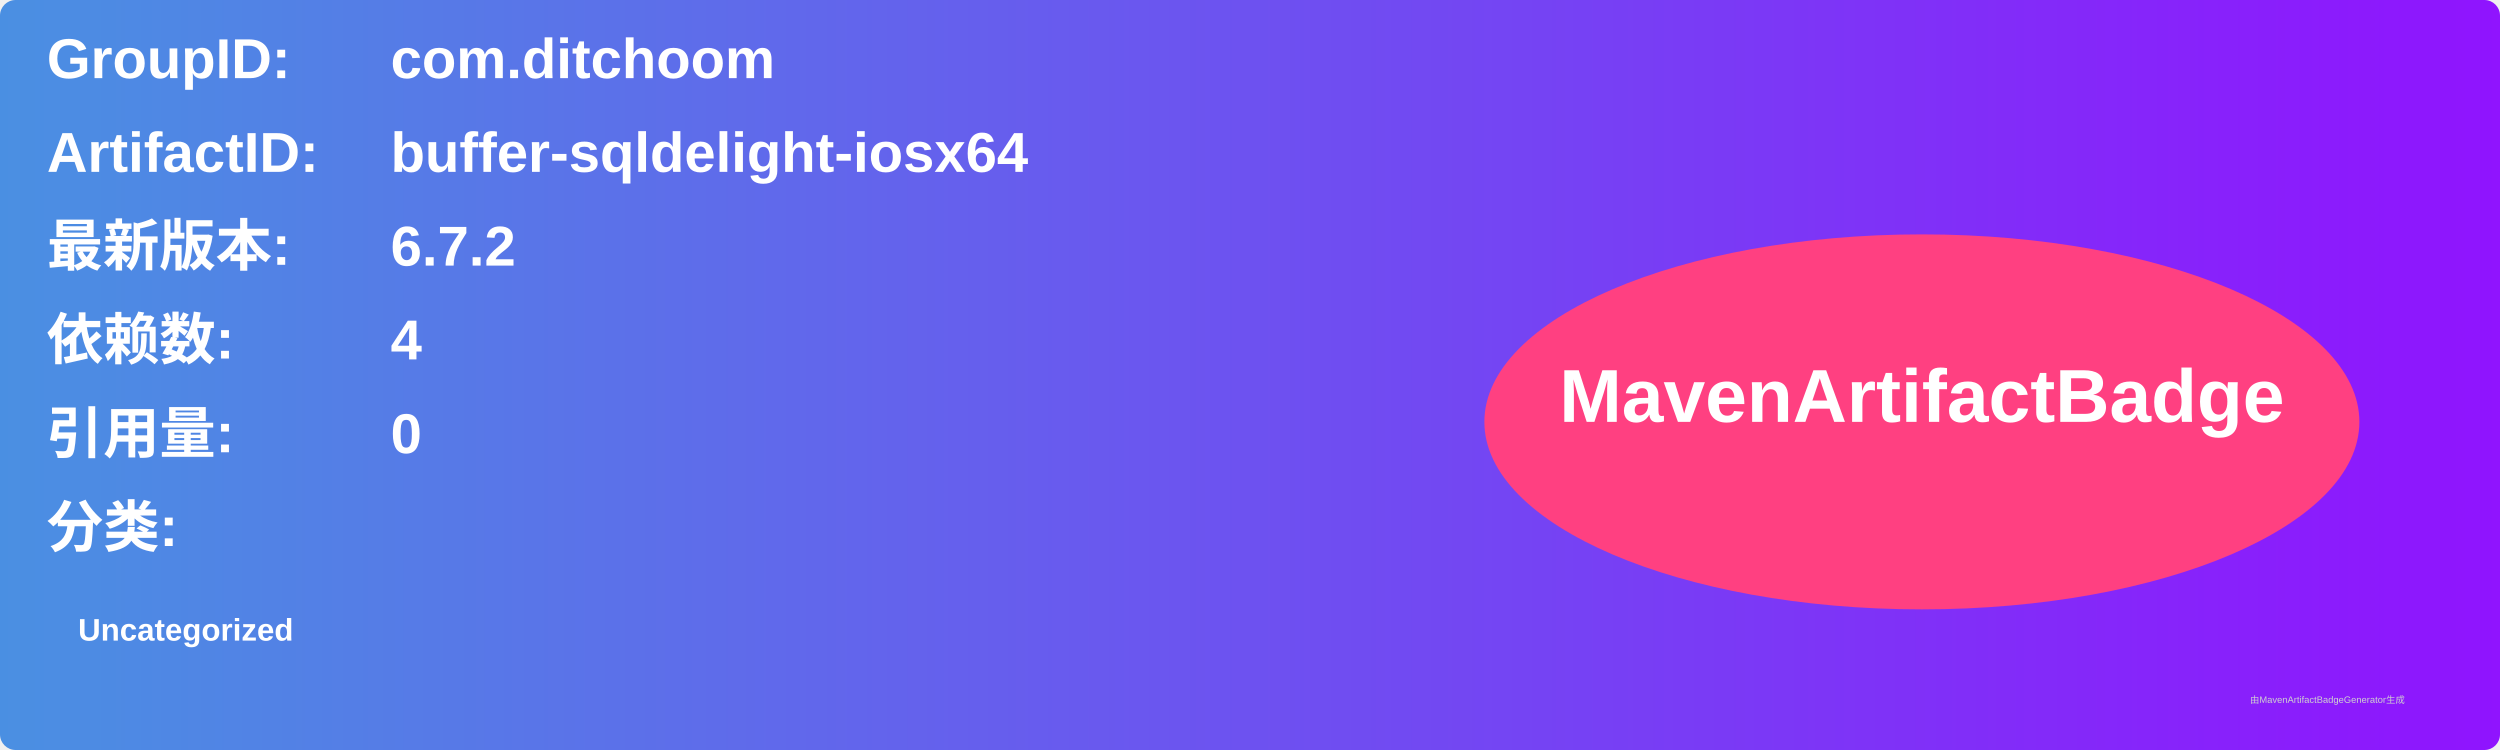
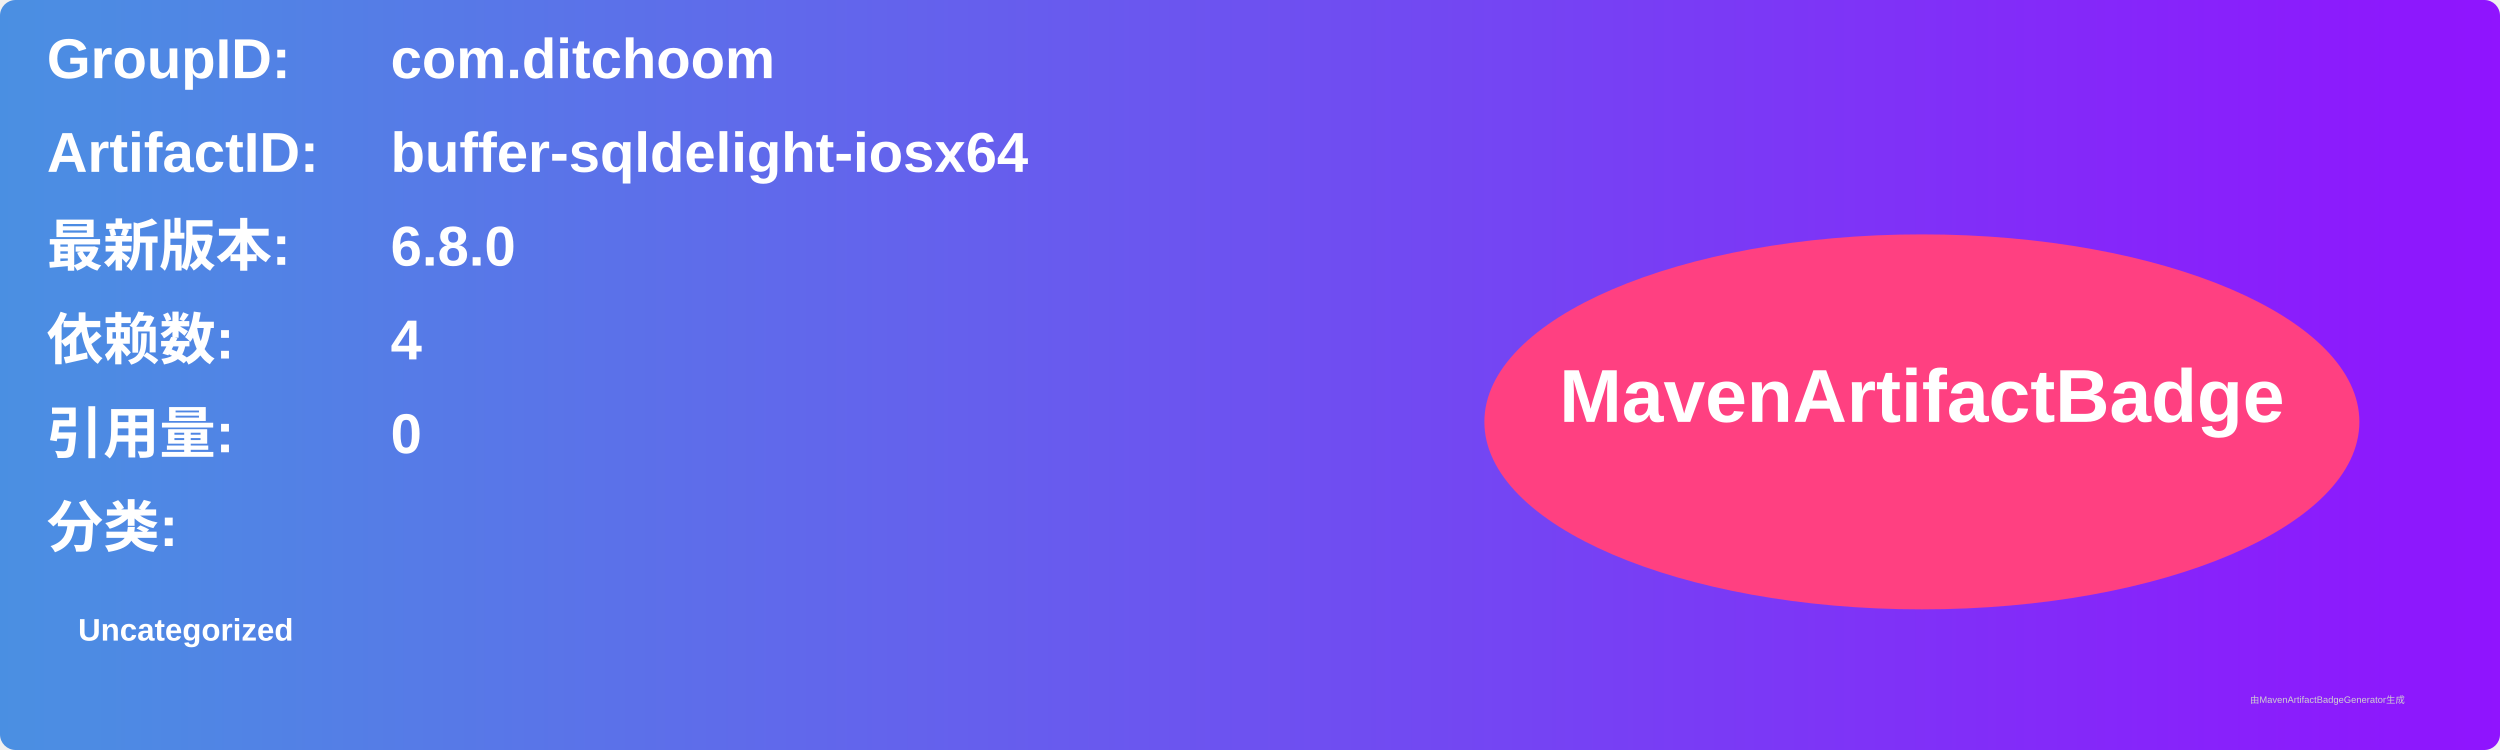
<svg xmlns="http://www.w3.org/2000/svg" width="800" height="240" viewBox="0 0 800 240">
  <linearGradient id="grad" x1="0%" y1="0%" x2="100%" y2="0%">
    <stop offset="0%" stop-color="#4a90e2" />
    <stop offset="100%" stop-color="#9013fe" />
  </linearGradient>
  <rect width="100%" height="100%" rx="5" ry="5" fill="url(#grad)" />
  <g transform="translate(15, 15)">
    <text x="0" y="10" font-family="Arial" font-size="18" fill="white" font-weight="bold" width="260">GroupID:</text>
    <text x="110" y="10" font-family="Arial" font-size="18" fill="white" font-weight="bold" width="460">com.ditchoom</text>
    <text x="0" y="40" font-family="Arial" font-size="18" fill="white" font-weight="bold" width="260">ArtifactID:</text>
    <text x="110" y="40" font-family="Arial" font-size="18" fill="white" font-weight="bold" width="460">buffer-sqldelight-iosx64</text>
    <text x="0" y="70" font-family="Arial" font-size="18" fill="white" font-weight="bold">最新版本:</text>
    <text x="110" y="70" font-family="Arial" font-size="18" fill="white" font-weight="bold">
-       <tspan font-weight="bold">6.7.2</tspan>
+       <tspan font-weight="bold">6.8.0</tspan>
    </text>
    <text x="0" y="100" font-family="Arial" font-size="18" fill="white" font-weight="bold">依赖数: </text>
    <text x="110" y="100" font-family="Arial" font-size="18" fill="white">
      <tspan font-weight="bold">4</tspan>
    </text>
    <text x="0" y="130" font-family="Arial" font-size="18" fill="white" font-weight="bold">引用量: </text>
    <text x="110" y="130" font-family="Arial" font-size="18" fill="white">
      <tspan font-weight="bold">0</tspan>
    </text>
    <text x="0" y="160" font-family="Arial" font-size="18" fill="white" font-weight="bold">分类:</text>
    <text x="10" y="190" font-family="Arial" font-size="10" fill="white">
      <tspan font-weight="bold">Uncategorized</tspan>
    </text>
    <ellipse cx="600" cy="120" rx="140" ry="60" fill="#ff4081" />
    <text x="600" y="120" text-anchor="middle" font-family="Arial" font-size="24" fill="white" font-weight="bold">MavenArtifactBadge</text>
  </g>
  <text x="720" y="225" font-family="Arial" font-size="3" fill="#d0d0d0">由MavenArtifactBadgeGenerator生成</text>
</svg>
